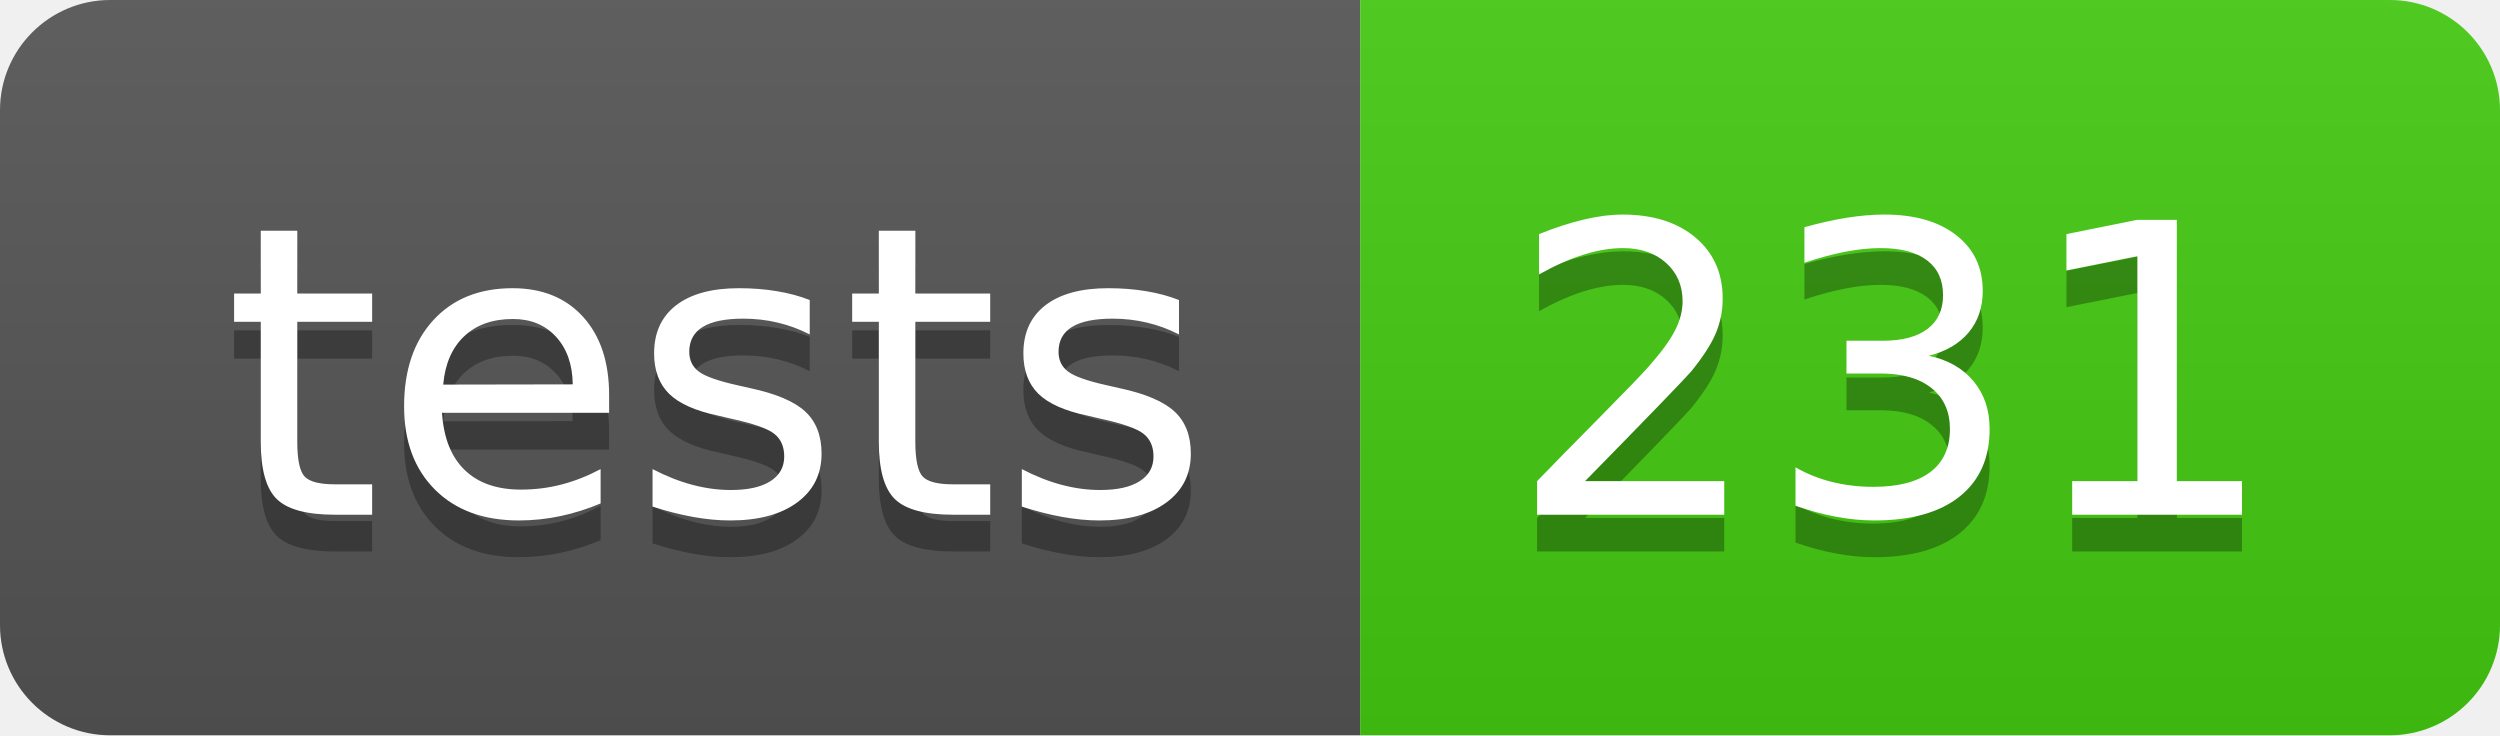
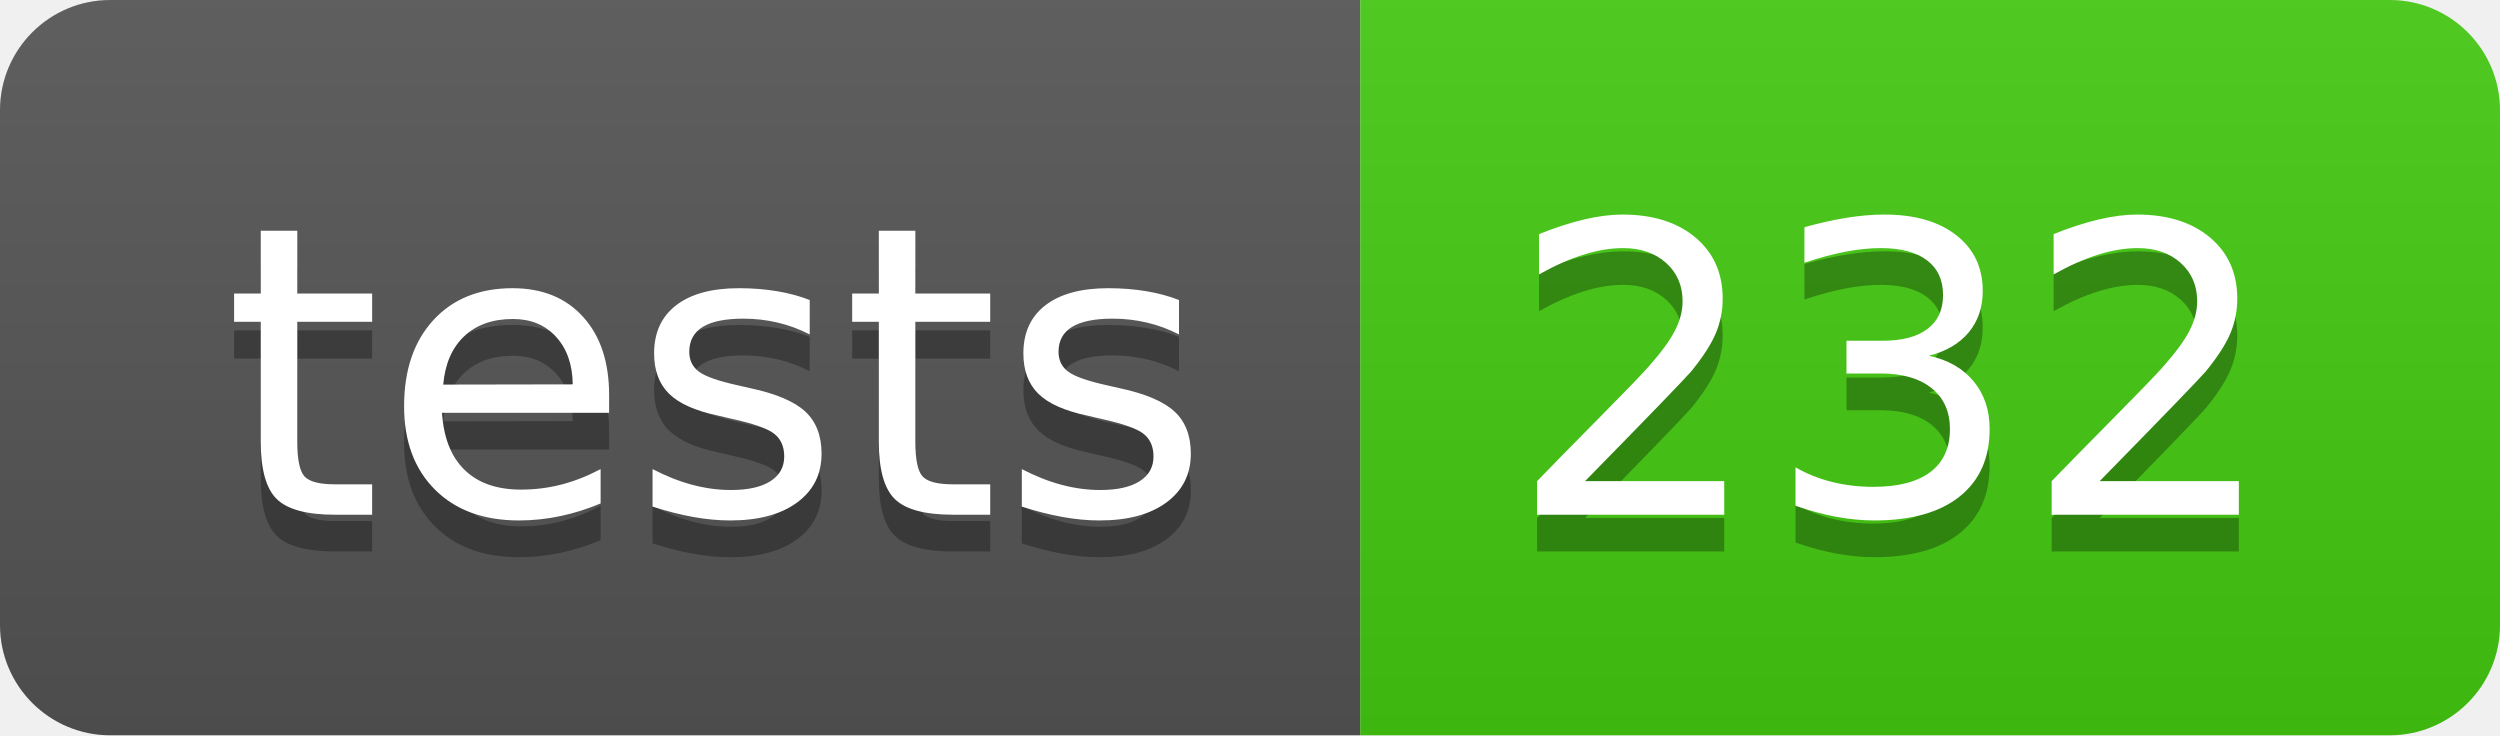
- <svg xmlns="http://www.w3.org/2000/svg" width="68" height="20" role="img" aria-label="tests: 231">
+ <svg xmlns="http://www.w3.org/2000/svg" width="68" height="20" role="img" aria-label="tests: 232">
  <linearGradient id="s" x2="0" y2="100%">
    <stop offset="0" stop-color="#bbb" stop-opacity=".1" />
    <stop offset="1" stop-opacity=".1" />
  </linearGradient>
  <clipPath id="r">
    <rect width="68" height="20" rx="3" fill="#fff" />
  </clipPath>
  <g clip-path="url(#r)">
    <rect width="37" height="20" fill="#555" />
    <rect x="37" width="31" height="20" fill="#4c1" />
    <rect width="68" height="20" fill="url(#s)" />
  </g>
  <g fill="#fff" text-anchor="middle" font-family="Verdana,Geneva,DejaVu Sans,sans-serif" text-rendering="geometricPrecision" font-size="110">
    <text aria-hidden="true" x="195" y="150" fill="#010101" fill-opacity=".3" transform="scale(.1)" textLength="270">tests</text>
    <text x="195" y="140" transform="scale(.1)" fill="#fff" textLength="270">tests</text>
-     <text aria-hidden="true" x="515" y="150" fill="#010101" fill-opacity=".3" transform="scale(.1)" textLength="210">231</text>
-     <text x="515" y="140" transform="scale(.1)" fill="#fff" textLength="210">231</text>
+     <text aria-hidden="true" x="515" y="150" fill="#010101" fill-opacity=".3" transform="scale(.1)" textLength="210">232</text>
+     <text x="515" y="140" transform="scale(.1)" fill="#fff" textLength="210">232</text>
  </g>
</svg>
